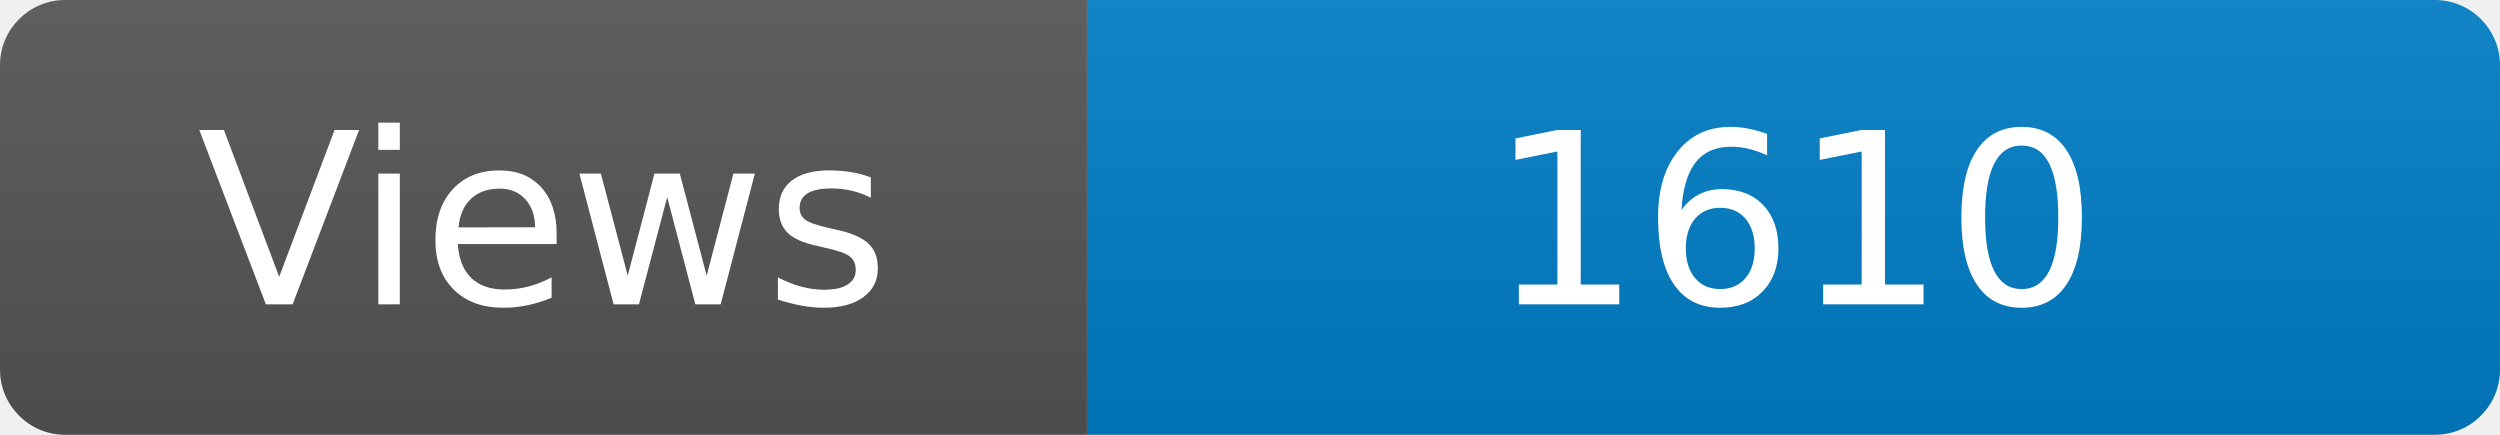
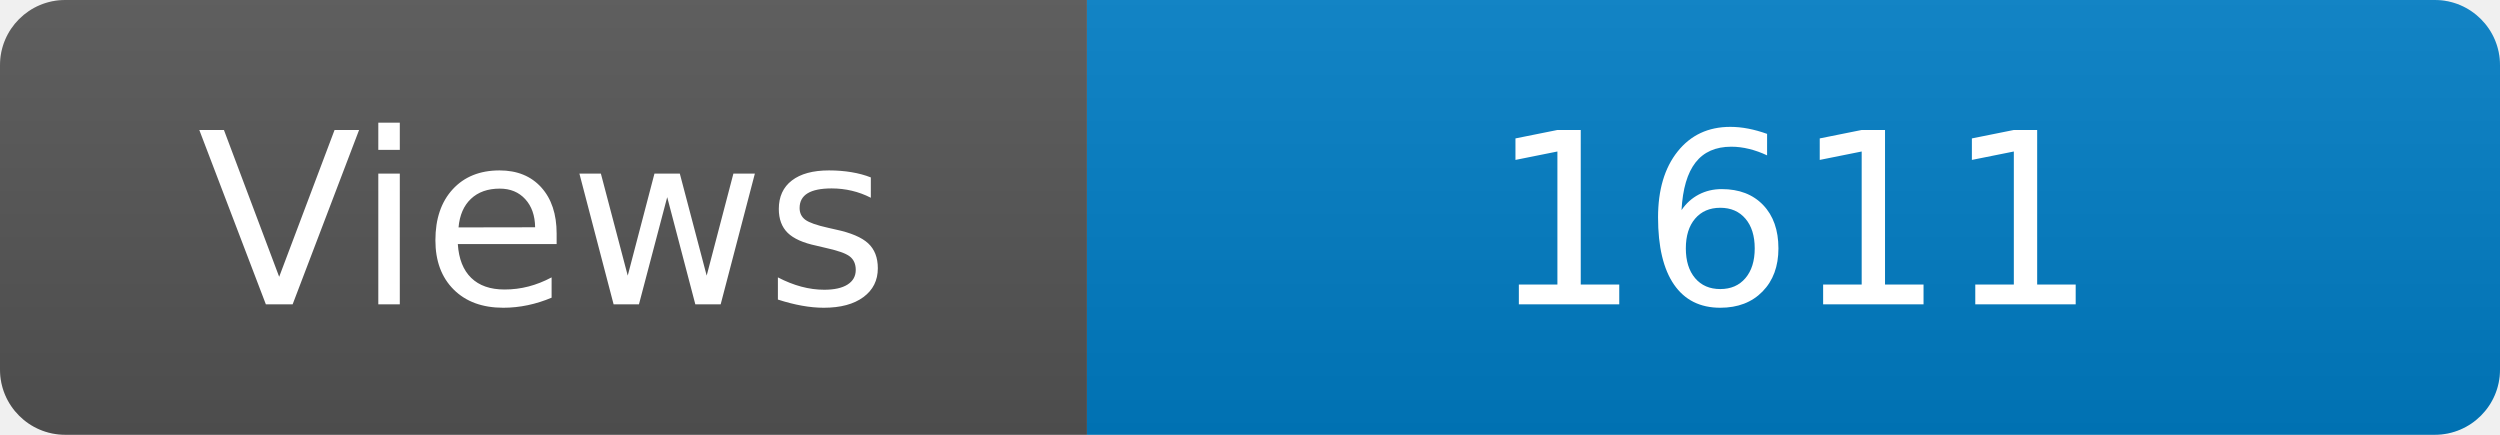
<svg xmlns="http://www.w3.org/2000/svg" width="115" height="20" role="img" aria-label="Maintained?: yes">
  <linearGradient id="s" x2="0" y2="100%">
    <stop offset="0" stop-color="#bbb" stop-opacity=".1" />
    <stop offset="1" stop-opacity=".1" />
  </linearGradient>
  <clipPath id="r">
    <rect width="115" height="20" rx="3" fill="#fff" />
  </clipPath>
  <g clip-path="url(#r)">
    <rect width="50" height="20" fill="#555" />
    <rect x="50" width="160" height="20" fill="#007ec6" />
    <rect width="115" height="20" fill="url(#s)" />
  </g>
  <g fill="#fff" text-anchor="middle" font-family="Verdana,Geneva,DejaVu Sans,sans-serif" font-size="110">
    <text x="250" y="140" transform="scale(.1)" fill="#fff">Views</text>
-     <text x="825" y="140" transform="scale(.1)" fill="#fff">1610</text>
+     <text x="825" y="140" transform="scale(.1)" fill="#fff">1611</text>
  </g>
</svg>
